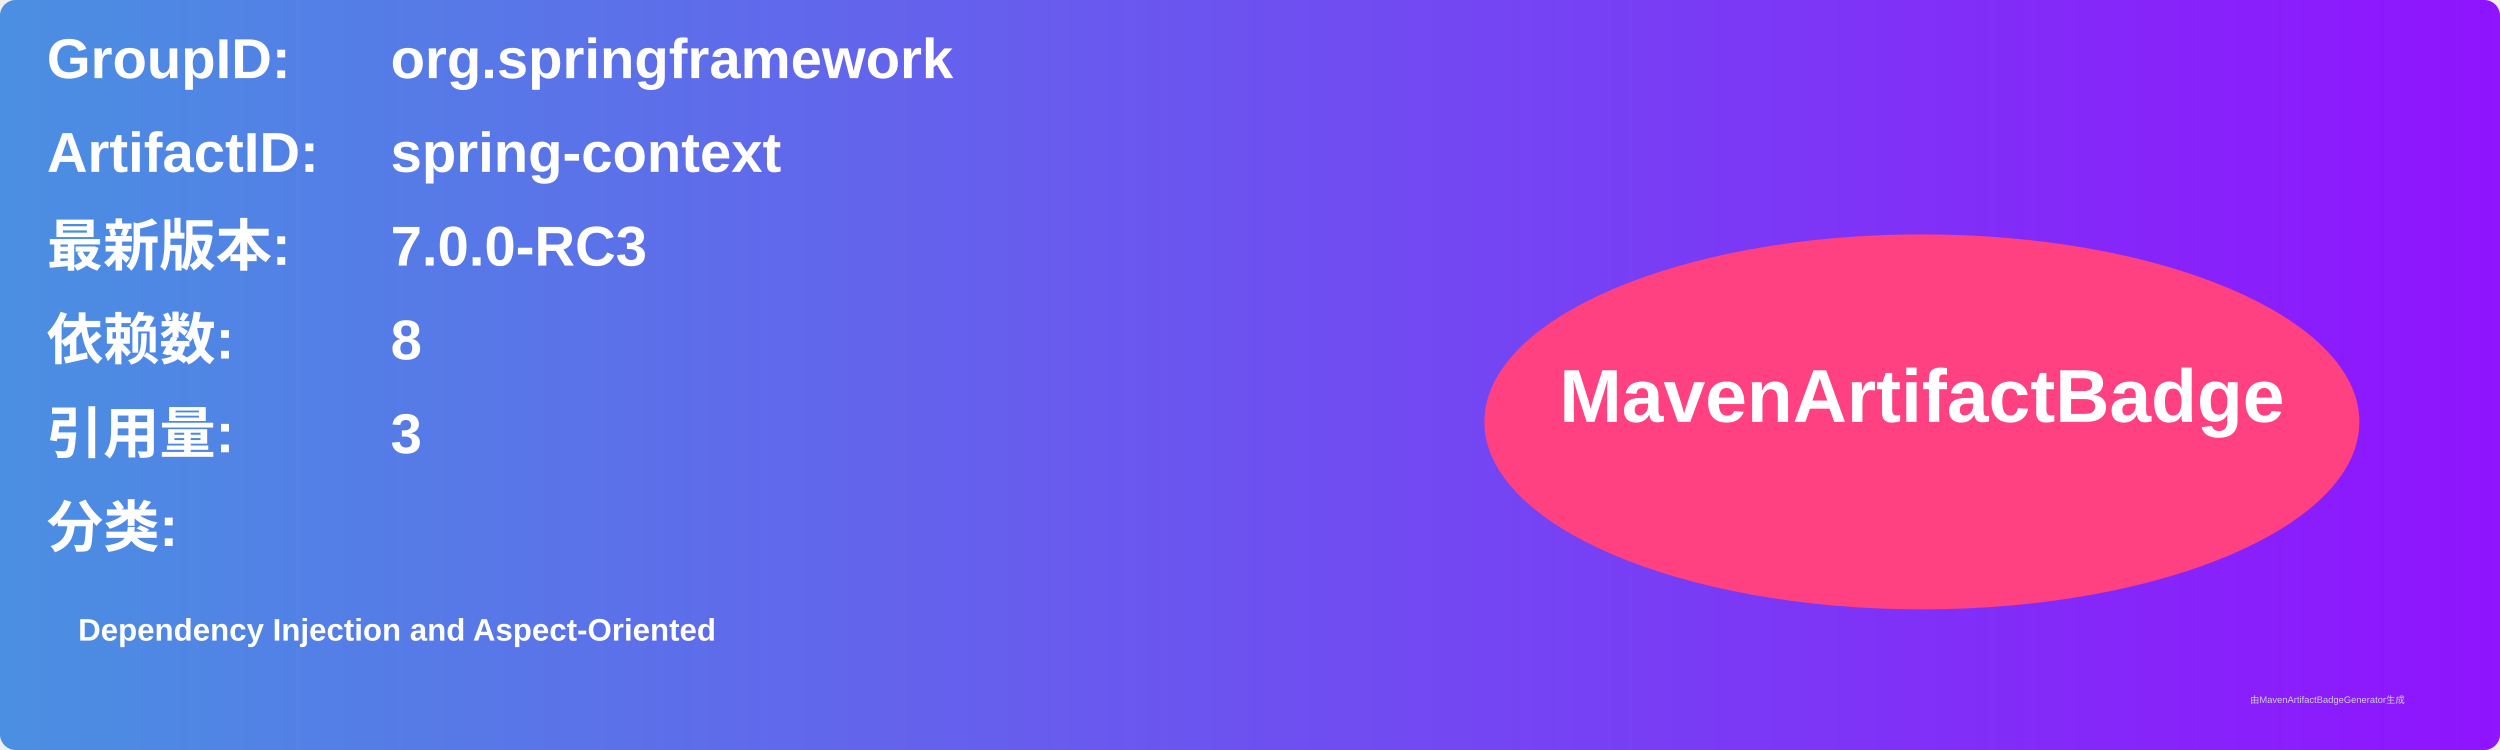
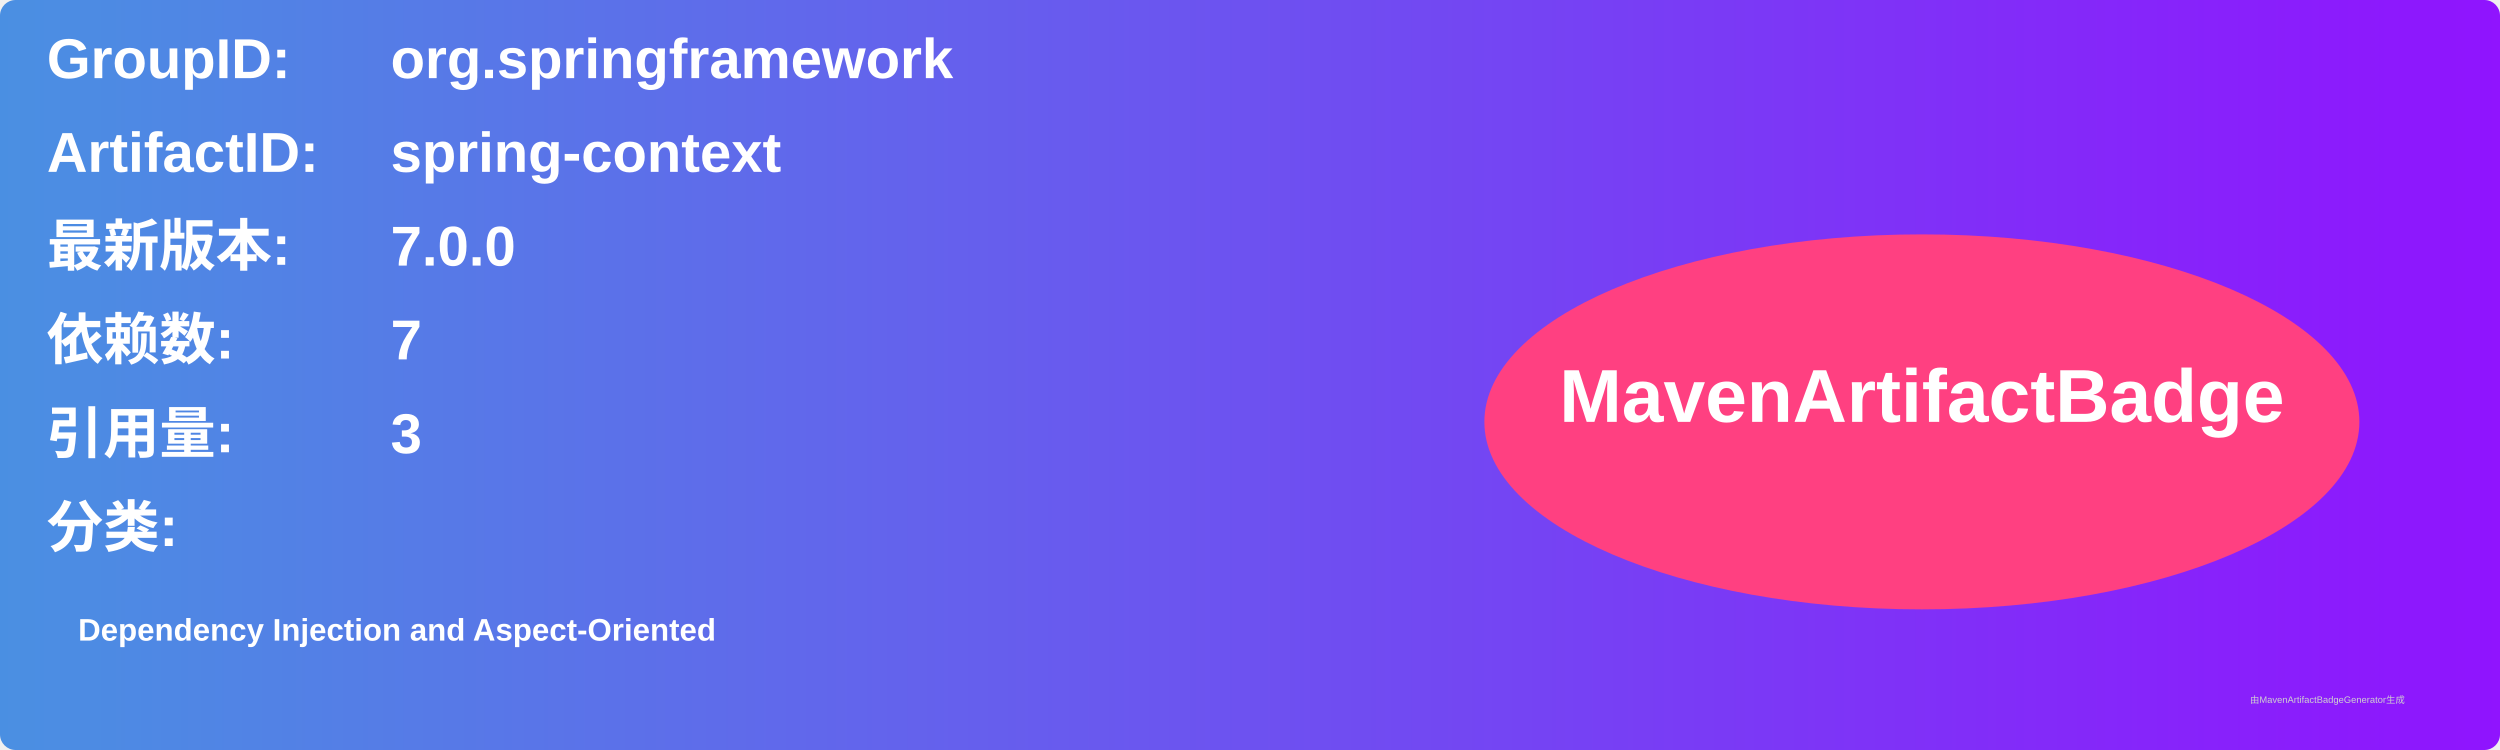
<svg xmlns="http://www.w3.org/2000/svg" width="800" height="240" viewBox="0 0 800 240">
  <linearGradient id="grad" x1="0%" y1="0%" x2="100%" y2="0%">
    <stop offset="0%" stop-color="#4a90e2" />
    <stop offset="100%" stop-color="#9013fe" />
  </linearGradient>
  <rect width="100%" height="100%" rx="5" ry="5" fill="url(#grad)" />
  <g transform="translate(15, 15)">
    <text x="0" y="10" font-family="Arial" font-size="18" fill="white" font-weight="bold" width="260">GroupID:</text>
    <text x="110" y="10" font-family="Arial" font-size="18" fill="white" font-weight="bold" width="460">org.springframework</text>
    <text x="0" y="40" font-family="Arial" font-size="18" fill="white" font-weight="bold" width="260">ArtifactID:</text>
    <text x="110" y="40" font-family="Arial" font-size="18" fill="white" font-weight="bold" width="460">spring-context</text>
    <text x="0" y="70" font-family="Arial" font-size="18" fill="white" font-weight="bold">最新版本:</text>
    <text x="110" y="70" font-family="Arial" font-size="18" fill="white" font-weight="bold">
-       <tspan font-weight="bold">7.0.0-RC3</tspan>
+       <tspan font-weight="bold">7.0.0</tspan>
    </text>
    <text x="0" y="100" font-family="Arial" font-size="18" fill="white" font-weight="bold">依赖数: </text>
    <text x="110" y="100" font-family="Arial" font-size="18" fill="white">
-       <tspan font-weight="bold">8</tspan>
+       <tspan font-weight="bold">7</tspan>
    </text>
    <text x="0" y="130" font-family="Arial" font-size="18" fill="white" font-weight="bold">引用量: </text>
    <text x="110" y="130" font-family="Arial" font-size="18" fill="white">
      <tspan font-weight="bold">3</tspan>
    </text>
    <text x="0" y="160" font-family="Arial" font-size="18" fill="white" font-weight="bold">分类:</text>
    <text x="10" y="190" font-family="Arial" font-size="10" fill="white">
      <tspan font-weight="bold">Dependency Injection and Aspect-Oriented</tspan>
    </text>
    <ellipse cx="600" cy="120" rx="140" ry="60" fill="#ff4081" />
    <text x="600" y="120" text-anchor="middle" font-family="Arial" font-size="24" fill="white" font-weight="bold">MavenArtifactBadge</text>
  </g>
  <text x="720" y="225" font-family="Arial" font-size="3" fill="#d0d0d0">由MavenArtifactBadgeGenerator生成</text>
</svg>
